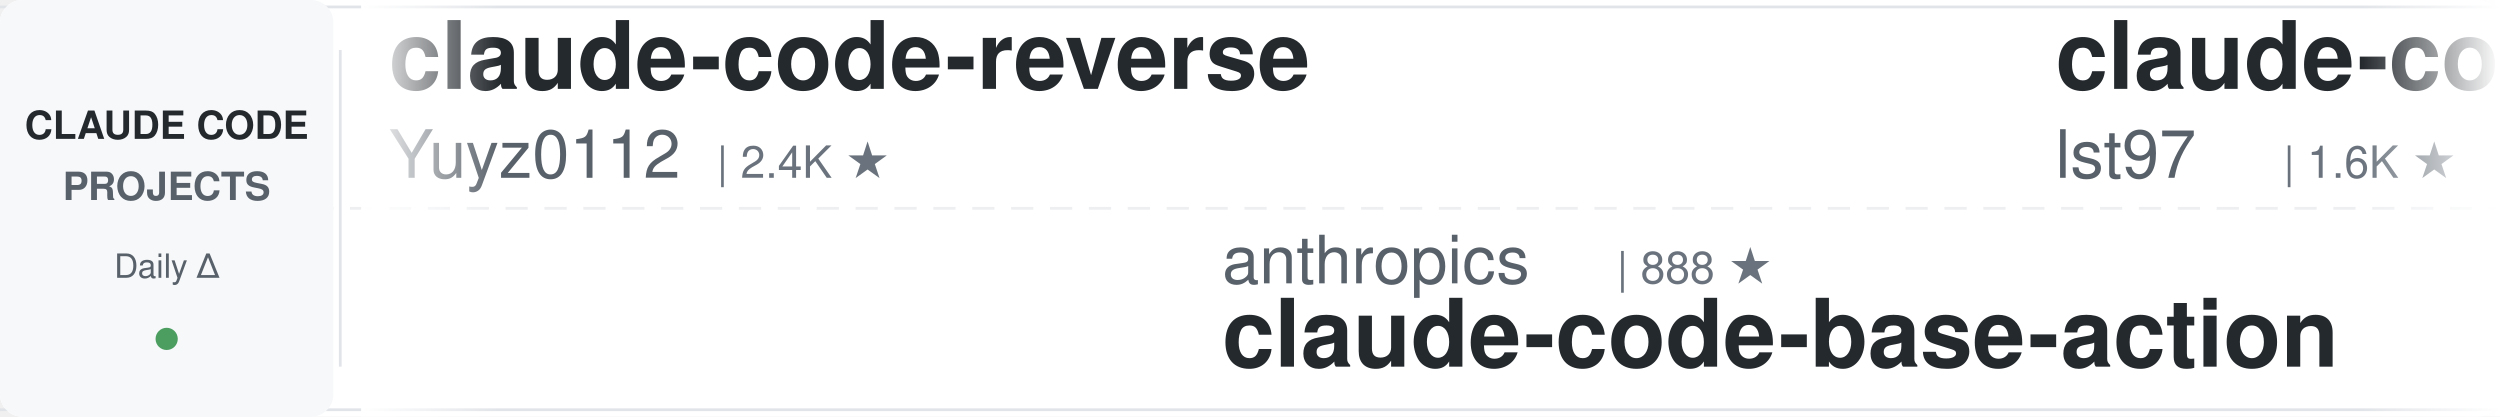
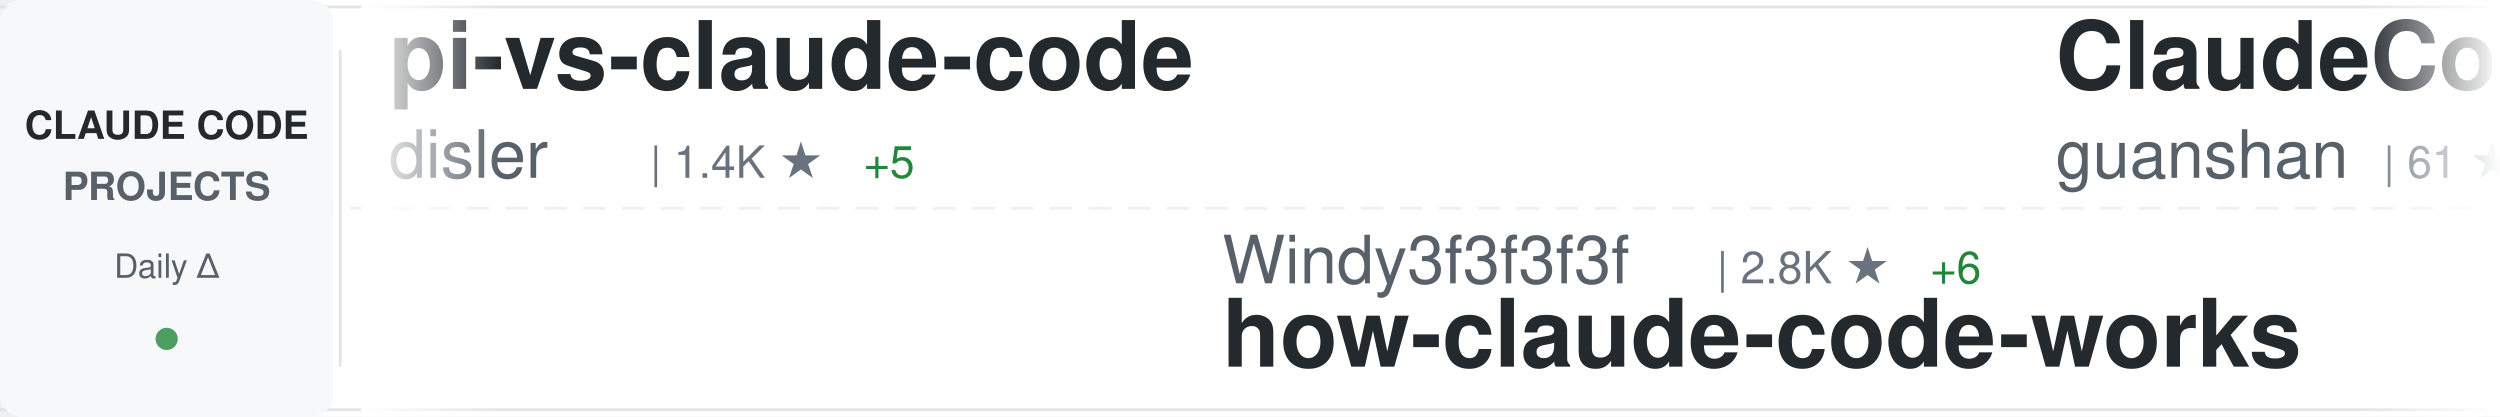
<svg xmlns="http://www.w3.org/2000/svg" width="900" height="150">
  <defs>
    <linearGradient id="awesomeLeftFade" x1="0%" y1="0%" x2="100%" y2="0%">
      <stop offset="0%" style="stop-color:#ffffff;stop-opacity:1" />
      <stop offset="100%" style="stop-color:#ffffff;stop-opacity:0" />
    </linearGradient>
    <linearGradient id="awesomeRightFade" x1="0%" y1="0%" x2="100%" y2="0%">
      <stop offset="0%" style="stop-color:#ffffff;stop-opacity:0" />
      <stop offset="100%" style="stop-color:#ffffff;stop-opacity:1" />
    </linearGradient>
  </defs>
  <rect width="900" height="150" fill="#ffffff" rx="8" />
  <rect x="0" y="2" width="900" height="1" fill="#e1e4e8" />
  <rect x="0" y="147" width="900" height="1" fill="#e1e4e8" />
  <line x1="0" y1="75" x2="900" y2="75" stroke="#e1e4e8" stroke-width="1" stroke-dasharray="8 6" opacity="0.6" />
  <rect x="0" y="0" width="120" height="150" fill="#f6f8fa" rx="8" />
  <text x="60" y="50" font-family="-apple-system, BlinkMacSystemFont, 'Segoe UI', Helvetica, Arial, sans-serif" font-size="14" font-weight="600" fill="#24292e" text-anchor="middle">CLAUDE CODE</text>
  <text x="60" y="72" font-family="-apple-system, BlinkMacSystemFont, 'Segoe UI', Helvetica, Arial, sans-serif" font-size="14" font-weight="600" fill="#586069" text-anchor="middle">PROJECTS</text>
  <text x="60" y="100" font-family="-apple-system, BlinkMacSystemFont, 'Segoe UI', Helvetica, Arial, sans-serif" font-size="12" font-weight="500" fill="#586069" text-anchor="middle">Daily Δ</text>
  <circle cx="60" cy="122" r="4" fill="#22863a" opacity="0.8" />
  <rect x="122" y="18" width="1" height="114" fill="#e1e4e8" />
  <clipPath id="awesomeTickerClip">
    <rect x="130" y="0" width="770" height="150" />
  </clipPath>
  <g clip-path="url(#awesomeTickerClip)">
    <g id="awesomeTickerItems">
      <animateTransform attributeName="transform" attributeType="XML" type="translate" from="0 0" to="-3000 0" dur="54s" repeatCount="indefinite" />
      <g transform="translate(0, 0)">
-         <text x="140" y="32" font-family="-apple-system, BlinkMacSystemFont, 'Segoe UI', Helvetica, Arial, sans-serif" font-size="34" font-weight="600" fill="#24292e">claude-code-reverse</text>
-         <text x="140" y="64" font-family="-apple-system, BlinkMacSystemFont, 'Segoe UI', Helvetica, Arial, sans-serif" font-size="24" font-weight="400" fill="#586069">Yuyz0112</text>
-         <text x="258" y="64" font-family="-apple-system, BlinkMacSystemFont, 'Segoe UI', Helvetica, Arial, sans-serif" font-size="16" font-weight="500" fill="#6a737d">| 2.4K ★</text>
+         <text x="140" y="32" font-family="-apple-system, BlinkMacSystemFont, 'Segoe UI', Helvetica, Arial, sans-serif" font-size="34" font-weight="600" fill="#24292e">pi-vs-claude-code</text>
+         <text x="140" y="64" font-family="-apple-system, BlinkMacSystemFont, 'Segoe UI', Helvetica, Arial, sans-serif" font-size="24" font-weight="400" fill="#586069">disler</text>
+         <text x="234" y="64" font-family="-apple-system, BlinkMacSystemFont, 'Segoe UI', Helvetica, Arial, sans-serif" font-size="16" font-weight="500" fill="#6a737d">| 1.4K ★</text>
+         <text x="311" y="64" font-family="-apple-system, BlinkMacSystemFont, 'Segoe UI', Helvetica, Arial, sans-serif" font-size="16" font-weight="500" fill="#22863a"> +5</text>
      </g>
      <g transform="translate(300, 0)">
-         <text x="140" y="102" font-family="-apple-system, BlinkMacSystemFont, 'Segoe UI', Helvetica, Arial, sans-serif" font-size="24" font-weight="400" fill="#586069">anthropics</text>
-         <text x="282" y="102" font-family="-apple-system, BlinkMacSystemFont, 'Segoe UI', Helvetica, Arial, sans-serif" font-size="16" font-weight="500" fill="#6a737d">| 888 ★</text>
-         <text x="140" y="132" font-family="-apple-system, BlinkMacSystemFont, 'Segoe UI', Helvetica, Arial, sans-serif" font-size="34" font-weight="600" fill="#24292e">claude-code-base-action</text>
+         <text x="140" y="102" font-family="-apple-system, BlinkMacSystemFont, 'Segoe UI', Helvetica, Arial, sans-serif" font-size="24" font-weight="400" fill="#586069">Windy3f3f3f3f</text>
+         <text x="318" y="102" font-family="-apple-system, BlinkMacSystemFont, 'Segoe UI', Helvetica, Arial, sans-serif" font-size="16" font-weight="500" fill="#6a737d">| 2.8K ★</text>
+         <text x="395" y="102" font-family="-apple-system, BlinkMacSystemFont, 'Segoe UI', Helvetica, Arial, sans-serif" font-size="16" font-weight="500" fill="#22863a"> +6</text>
+         <text x="140" y="132" font-family="-apple-system, BlinkMacSystemFont, 'Segoe UI', Helvetica, Arial, sans-serif" font-size="34" font-weight="600" fill="#24292e">how-claude-code-works</text>
      </g>
      <g transform="translate(600, 0)">
-         <text x="140" y="32" font-family="-apple-system, BlinkMacSystemFont, 'Segoe UI', Helvetica, Arial, sans-serif" font-size="34" font-weight="600" fill="#24292e">claude-code-sub-agents</text>
-         <text x="140" y="64" font-family="-apple-system, BlinkMacSystemFont, 'Segoe UI', Helvetica, Arial, sans-serif" font-size="24" font-weight="400" fill="#586069">lst97</text>
-         <text x="222" y="64" font-family="-apple-system, BlinkMacSystemFont, 'Segoe UI', Helvetica, Arial, sans-serif" font-size="16" font-weight="500" fill="#6a737d">| 1.6K ★</text>
+         <text x="140" y="32" font-family="-apple-system, BlinkMacSystemFont, 'Segoe UI', Helvetica, Arial, sans-serif" font-size="34" font-weight="600" fill="#24292e">ClaudeCode</text>
+         <text x="140" y="64" font-family="-apple-system, BlinkMacSystemFont, 'Segoe UI', Helvetica, Arial, sans-serif" font-size="24" font-weight="400" fill="#586069">guanshan</text>
+         <text x="258" y="64" font-family="-apple-system, BlinkMacSystemFont, 'Segoe UI', Helvetica, Arial, sans-serif" font-size="16" font-weight="500" fill="#6a737d">| 61 ★</text>
      </g>
      <g transform="translate(900, 0)">
-         <text x="140" y="102" font-family="-apple-system, BlinkMacSystemFont, 'Segoe UI', Helvetica, Arial, sans-serif" font-size="24" font-weight="400" fill="#586069">edmund-io</text>
-         <text x="270" y="102" font-family="-apple-system, BlinkMacSystemFont, 'Segoe UI', Helvetica, Arial, sans-serif" font-size="16" font-weight="500" fill="#6a737d">| 1.5K ★</text>
-         <text x="140" y="132" font-family="-apple-system, BlinkMacSystemFont, 'Segoe UI', Helvetica, Arial, sans-serif" font-size="34" font-weight="600" fill="#24292e">edmunds-claude-code</text>
+         <text x="140" y="102" font-family="-apple-system, BlinkMacSystemFont, 'Segoe UI', Helvetica, Arial, sans-serif" font-size="24" font-weight="400" fill="#586069">anthropics</text>
+         <text x="282" y="102" font-family="-apple-system, BlinkMacSystemFont, 'Segoe UI', Helvetica, Arial, sans-serif" font-size="16" font-weight="500" fill="#6a737d">| 8.2K ★</text>
+         <text x="359" y="102" font-family="-apple-system, BlinkMacSystemFont, 'Segoe UI', Helvetica, Arial, sans-serif" font-size="16" font-weight="500" fill="#22863a"> +8</text>
+         <text x="140" y="132" font-family="-apple-system, BlinkMacSystemFont, 'Segoe UI', Helvetica, Arial, sans-serif" font-size="34" font-weight="600" fill="#24292e">claude-code-action</text>
      </g>
      <g transform="translate(1200, 0)">
-         <text x="140" y="32" font-family="-apple-system, BlinkMacSystemFont, 'Segoe UI', Helvetica, Arial, sans-serif" font-size="34" font-weight="600" fill="#24292e">claude-code-video-toolki...</text>
-         <text x="140" y="64" font-family="-apple-system, BlinkMacSystemFont, 'Segoe UI', Helvetica, Arial, sans-serif" font-size="24" font-weight="400" fill="#586069">digitalsamba</text>
-         <text x="306" y="64" font-family="-apple-system, BlinkMacSystemFont, 'Segoe UI', Helvetica, Arial, sans-serif" font-size="16" font-weight="500" fill="#6a737d">| 1.6K ★</text>
-         <text x="383" y="64" font-family="-apple-system, BlinkMacSystemFont, 'Segoe UI', Helvetica, Arial, sans-serif" font-size="16" font-weight="500" fill="#22863a"> +10</text>
+         <text x="140" y="32" font-family="-apple-system, BlinkMacSystemFont, 'Segoe UI', Helvetica, Arial, sans-serif" font-size="34" font-weight="600" fill="#24292e">claude-howto</text>
+         <text x="140" y="64" font-family="-apple-system, BlinkMacSystemFont, 'Segoe UI', Helvetica, Arial, sans-serif" font-size="24" font-weight="400" fill="#586069">luongnv89</text>
+         <text x="270" y="64" font-family="-apple-system, BlinkMacSystemFont, 'Segoe UI', Helvetica, Arial, sans-serif" font-size="16" font-weight="500" fill="#6a737d">| 38.8K ★</text>
+         <text x="356" y="64" font-family="-apple-system, BlinkMacSystemFont, 'Segoe UI', Helvetica, Arial, sans-serif" font-size="16" font-weight="500" fill="#22863a"> +196</text>
      </g>
      <g transform="translate(1500, 0)">
-         <text x="140" y="102" font-family="-apple-system, BlinkMacSystemFont, 'Segoe UI', Helvetica, Arial, sans-serif" font-size="24" font-weight="400" fill="#586069">guanshan</text>
-         <text x="258" y="102" font-family="-apple-system, BlinkMacSystemFont, 'Segoe UI', Helvetica, Arial, sans-serif" font-size="16" font-weight="500" fill="#6a737d">| 61 ★</text>
-         <text x="140" y="132" font-family="-apple-system, BlinkMacSystemFont, 'Segoe UI', Helvetica, Arial, sans-serif" font-size="34" font-weight="600" fill="#24292e">ClaudeCode</text>
+         <text x="140" y="102" font-family="-apple-system, BlinkMacSystemFont, 'Segoe UI', Helvetica, Arial, sans-serif" font-size="24" font-weight="400" fill="#586069">jqueryscript</text>
+         <text x="306" y="102" font-family="-apple-system, BlinkMacSystemFont, 'Segoe UI', Helvetica, Arial, sans-serif" font-size="16" font-weight="500" fill="#6a737d">| 446 ★</text>
+         <text x="374" y="102" font-family="-apple-system, BlinkMacSystemFont, 'Segoe UI', Helvetica, Arial, sans-serif" font-size="16" font-weight="500" fill="#22863a"> +2</text>
+         <text x="140" y="132" font-family="-apple-system, BlinkMacSystemFont, 'Segoe UI', Helvetica, Arial, sans-serif" font-size="34" font-weight="600" fill="#24292e">awesome-claude-code</text>
      </g>
      <g transform="translate(1800, 0)">
-         <text x="140" y="32" font-family="-apple-system, BlinkMacSystemFont, 'Segoe UI', Helvetica, Arial, sans-serif" font-size="34" font-weight="600" fill="#24292e">andrej-karpathy-skills</text>
-         <text x="140" y="64" font-family="-apple-system, BlinkMacSystemFont, 'Segoe UI', Helvetica, Arial, sans-serif" font-size="24" font-weight="400" fill="#586069">multica-ai</text>
-         <text x="282" y="64" font-family="-apple-system, BlinkMacSystemFont, 'Segoe UI', Helvetica, Arial, sans-serif" font-size="16" font-weight="500" fill="#6a737d">| 183.9K ★</text>
-         <text x="377" y="64" font-family="-apple-system, BlinkMacSystemFont, 'Segoe UI', Helvetica, Arial, sans-serif" font-size="16" font-weight="500" fill="#22863a"> +547</text>
+         <text x="140" y="32" font-family="-apple-system, BlinkMacSystemFont, 'Segoe UI', Helvetica, Arial, sans-serif" font-size="34" font-weight="600" fill="#24292e">claude-coder</text>
+         <text x="140" y="64" font-family="-apple-system, BlinkMacSystemFont, 'Segoe UI', Helvetica, Arial, sans-serif" font-size="24" font-weight="400" fill="#586069">kodu-ai</text>
+         <text x="246" y="64" font-family="-apple-system, BlinkMacSystemFont, 'Segoe UI', Helvetica, Arial, sans-serif" font-size="16" font-weight="500" fill="#6a737d">| 5.3K ★</text>
+         <text x="323" y="64" font-family="-apple-system, BlinkMacSystemFont, 'Segoe UI', Helvetica, Arial, sans-serif" font-size="16" font-weight="500" fill="#22863a"> +1</text>
      </g>
      <g transform="translate(2100, 0)">
-         <text x="140" y="102" font-family="-apple-system, BlinkMacSystemFont, 'Segoe UI', Helvetica, Arial, sans-serif" font-size="24" font-weight="400" fill="#586069">FlorianBruniaux</text>
-         <text x="342" y="102" font-family="-apple-system, BlinkMacSystemFont, 'Segoe UI', Helvetica, Arial, sans-serif" font-size="16" font-weight="500" fill="#6a737d">| 5.2K ★</text>
-         <text x="419" y="102" font-family="-apple-system, BlinkMacSystemFont, 'Segoe UI', Helvetica, Arial, sans-serif" font-size="16" font-weight="500" fill="#22863a"> +10</text>
-         <text x="140" y="132" font-family="-apple-system, BlinkMacSystemFont, 'Segoe UI', Helvetica, Arial, sans-serif" font-size="34" font-weight="600" fill="#24292e">claude-code-ultimate-gui...</text>
+         <text x="140" y="102" font-family="-apple-system, BlinkMacSystemFont, 'Segoe UI', Helvetica, Arial, sans-serif" font-size="24" font-weight="400" fill="#586069">Yuyz0112</text>
+         <text x="258" y="102" font-family="-apple-system, BlinkMacSystemFont, 'Segoe UI', Helvetica, Arial, sans-serif" font-size="16" font-weight="500" fill="#6a737d">| 2.4K ★</text>
+         <text x="140" y="132" font-family="-apple-system, BlinkMacSystemFont, 'Segoe UI', Helvetica, Arial, sans-serif" font-size="34" font-weight="600" fill="#24292e">claude-code-reverse</text>
      </g>
      <g transform="translate(2400, 0)">
-         <text x="140" y="32" font-family="-apple-system, BlinkMacSystemFont, 'Segoe UI', Helvetica, Arial, sans-serif" font-size="34" font-weight="600" fill="#24292e">awesome-claude-code-suba...</text>
-         <text x="140" y="64" font-family="-apple-system, BlinkMacSystemFont, 'Segoe UI', Helvetica, Arial, sans-serif" font-size="24" font-weight="400" fill="#586069">VoltAgent</text>
-         <text x="270" y="64" font-family="-apple-system, BlinkMacSystemFont, 'Segoe UI', Helvetica, Arial, sans-serif" font-size="16" font-weight="500" fill="#6a737d">| 22.5K ★</text>
-         <text x="356" y="64" font-family="-apple-system, BlinkMacSystemFont, 'Segoe UI', Helvetica, Arial, sans-serif" font-size="16" font-weight="500" fill="#22863a"> +43</text>
+         <text x="140" y="32" font-family="-apple-system, BlinkMacSystemFont, 'Segoe UI', Helvetica, Arial, sans-serif" font-size="34" font-weight="600" fill="#24292e">claude-code-showcase</text>
+         <text x="140" y="64" font-family="-apple-system, BlinkMacSystemFont, 'Segoe UI', Helvetica, Arial, sans-serif" font-size="24" font-weight="400" fill="#586069">ChrisWiles</text>
+         <text x="282" y="64" font-family="-apple-system, BlinkMacSystemFont, 'Segoe UI', Helvetica, Arial, sans-serif" font-size="16" font-weight="500" fill="#6a737d">| 6.0K ★</text>
+         <text x="359" y="64" font-family="-apple-system, BlinkMacSystemFont, 'Segoe UI', Helvetica, Arial, sans-serif" font-size="16" font-weight="500" fill="#22863a"> +3</text>
      </g>
      <g transform="translate(2700, 0)">
-         <text x="140" y="102" font-family="-apple-system, BlinkMacSystemFont, 'Segoe UI', Helvetica, Arial, sans-serif" font-size="24" font-weight="400" fill="#586069">ghuntley</text>
-         <text x="258" y="102" font-family="-apple-system, BlinkMacSystemFont, 'Segoe UI', Helvetica, Arial, sans-serif" font-size="16" font-weight="500" fill="#6a737d">| 986 ★</text>
-         <text x="140" y="132" font-family="-apple-system, BlinkMacSystemFont, 'Segoe UI', Helvetica, Arial, sans-serif" font-size="34" font-weight="600" fill="#24292e">claude-code-source-code-...</text>
+         <text x="140" y="102" font-family="-apple-system, BlinkMacSystemFont, 'Segoe UI', Helvetica, Arial, sans-serif" font-size="24" font-weight="400" fill="#586069">hangsman</text>
+         <text x="258" y="102" font-family="-apple-system, BlinkMacSystemFont, 'Segoe UI', Helvetica, Arial, sans-serif" font-size="16" font-weight="500" fill="#6a737d">| 787 ★</text>
+         <text x="140" y="132" font-family="-apple-system, BlinkMacSystemFont, 'Segoe UI', Helvetica, Arial, sans-serif" font-size="34" font-weight="600" fill="#24292e">claude-code-source</text>
      </g>
      <g transform="translate(3000, 0)">
-         <text x="140" y="32" font-family="-apple-system, BlinkMacSystemFont, 'Segoe UI', Helvetica, Arial, sans-serif" font-size="34" font-weight="600" fill="#24292e">claude-code-reverse</text>
-         <text x="140" y="64" font-family="-apple-system, BlinkMacSystemFont, 'Segoe UI', Helvetica, Arial, sans-serif" font-size="24" font-weight="400" fill="#586069">Yuyz0112</text>
-         <text x="258" y="64" font-family="-apple-system, BlinkMacSystemFont, 'Segoe UI', Helvetica, Arial, sans-serif" font-size="16" font-weight="500" fill="#6a737d">| 2.4K ★</text>
+         <text x="140" y="32" font-family="-apple-system, BlinkMacSystemFont, 'Segoe UI', Helvetica, Arial, sans-serif" font-size="34" font-weight="600" fill="#24292e">pi-vs-claude-code</text>
+         <text x="140" y="64" font-family="-apple-system, BlinkMacSystemFont, 'Segoe UI', Helvetica, Arial, sans-serif" font-size="24" font-weight="400" fill="#586069">disler</text>
+         <text x="234" y="64" font-family="-apple-system, BlinkMacSystemFont, 'Segoe UI', Helvetica, Arial, sans-serif" font-size="16" font-weight="500" fill="#6a737d">| 1.4K ★</text>
+         <text x="311" y="64" font-family="-apple-system, BlinkMacSystemFont, 'Segoe UI', Helvetica, Arial, sans-serif" font-size="16" font-weight="500" fill="#22863a"> +5</text>
      </g>
      <g transform="translate(3300, 0)">
-         <text x="140" y="102" font-family="-apple-system, BlinkMacSystemFont, 'Segoe UI', Helvetica, Arial, sans-serif" font-size="24" font-weight="400" fill="#586069">anthropics</text>
-         <text x="282" y="102" font-family="-apple-system, BlinkMacSystemFont, 'Segoe UI', Helvetica, Arial, sans-serif" font-size="16" font-weight="500" fill="#6a737d">| 888 ★</text>
-         <text x="140" y="132" font-family="-apple-system, BlinkMacSystemFont, 'Segoe UI', Helvetica, Arial, sans-serif" font-size="34" font-weight="600" fill="#24292e">claude-code-base-action</text>
+         <text x="140" y="102" font-family="-apple-system, BlinkMacSystemFont, 'Segoe UI', Helvetica, Arial, sans-serif" font-size="24" font-weight="400" fill="#586069">Windy3f3f3f3f</text>
+         <text x="318" y="102" font-family="-apple-system, BlinkMacSystemFont, 'Segoe UI', Helvetica, Arial, sans-serif" font-size="16" font-weight="500" fill="#6a737d">| 2.8K ★</text>
+         <text x="395" y="102" font-family="-apple-system, BlinkMacSystemFont, 'Segoe UI', Helvetica, Arial, sans-serif" font-size="16" font-weight="500" fill="#22863a"> +6</text>
+         <text x="140" y="132" font-family="-apple-system, BlinkMacSystemFont, 'Segoe UI', Helvetica, Arial, sans-serif" font-size="34" font-weight="600" fill="#24292e">how-claude-code-works</text>
      </g>
      <g transform="translate(3600, 0)">
-         <text x="140" y="32" font-family="-apple-system, BlinkMacSystemFont, 'Segoe UI', Helvetica, Arial, sans-serif" font-size="34" font-weight="600" fill="#24292e">claude-code-sub-agents</text>
-         <text x="140" y="64" font-family="-apple-system, BlinkMacSystemFont, 'Segoe UI', Helvetica, Arial, sans-serif" font-size="24" font-weight="400" fill="#586069">lst97</text>
-         <text x="222" y="64" font-family="-apple-system, BlinkMacSystemFont, 'Segoe UI', Helvetica, Arial, sans-serif" font-size="16" font-weight="500" fill="#6a737d">| 1.6K ★</text>
+         <text x="140" y="32" font-family="-apple-system, BlinkMacSystemFont, 'Segoe UI', Helvetica, Arial, sans-serif" font-size="34" font-weight="600" fill="#24292e">ClaudeCode</text>
+         <text x="140" y="64" font-family="-apple-system, BlinkMacSystemFont, 'Segoe UI', Helvetica, Arial, sans-serif" font-size="24" font-weight="400" fill="#586069">guanshan</text>
+         <text x="258" y="64" font-family="-apple-system, BlinkMacSystemFont, 'Segoe UI', Helvetica, Arial, sans-serif" font-size="16" font-weight="500" fill="#6a737d">| 61 ★</text>
      </g>
      <g transform="translate(3900, 0)">
-         <text x="140" y="102" font-family="-apple-system, BlinkMacSystemFont, 'Segoe UI', Helvetica, Arial, sans-serif" font-size="24" font-weight="400" fill="#586069">edmund-io</text>
-         <text x="270" y="102" font-family="-apple-system, BlinkMacSystemFont, 'Segoe UI', Helvetica, Arial, sans-serif" font-size="16" font-weight="500" fill="#6a737d">| 1.5K ★</text>
-         <text x="140" y="132" font-family="-apple-system, BlinkMacSystemFont, 'Segoe UI', Helvetica, Arial, sans-serif" font-size="34" font-weight="600" fill="#24292e">edmunds-claude-code</text>
+         <text x="140" y="102" font-family="-apple-system, BlinkMacSystemFont, 'Segoe UI', Helvetica, Arial, sans-serif" font-size="24" font-weight="400" fill="#586069">anthropics</text>
+         <text x="282" y="102" font-family="-apple-system, BlinkMacSystemFont, 'Segoe UI', Helvetica, Arial, sans-serif" font-size="16" font-weight="500" fill="#6a737d">| 8.2K ★</text>
+         <text x="359" y="102" font-family="-apple-system, BlinkMacSystemFont, 'Segoe UI', Helvetica, Arial, sans-serif" font-size="16" font-weight="500" fill="#22863a"> +8</text>
+         <text x="140" y="132" font-family="-apple-system, BlinkMacSystemFont, 'Segoe UI', Helvetica, Arial, sans-serif" font-size="34" font-weight="600" fill="#24292e">claude-code-action</text>
      </g>
    </g>
  </g>
  <rect x="130" y="0" width="50" height="150" fill="url(#awesomeLeftFade)" />
  <rect x="850" y="0" width="50" height="150" fill="url(#awesomeRightFade)" />
</svg>
